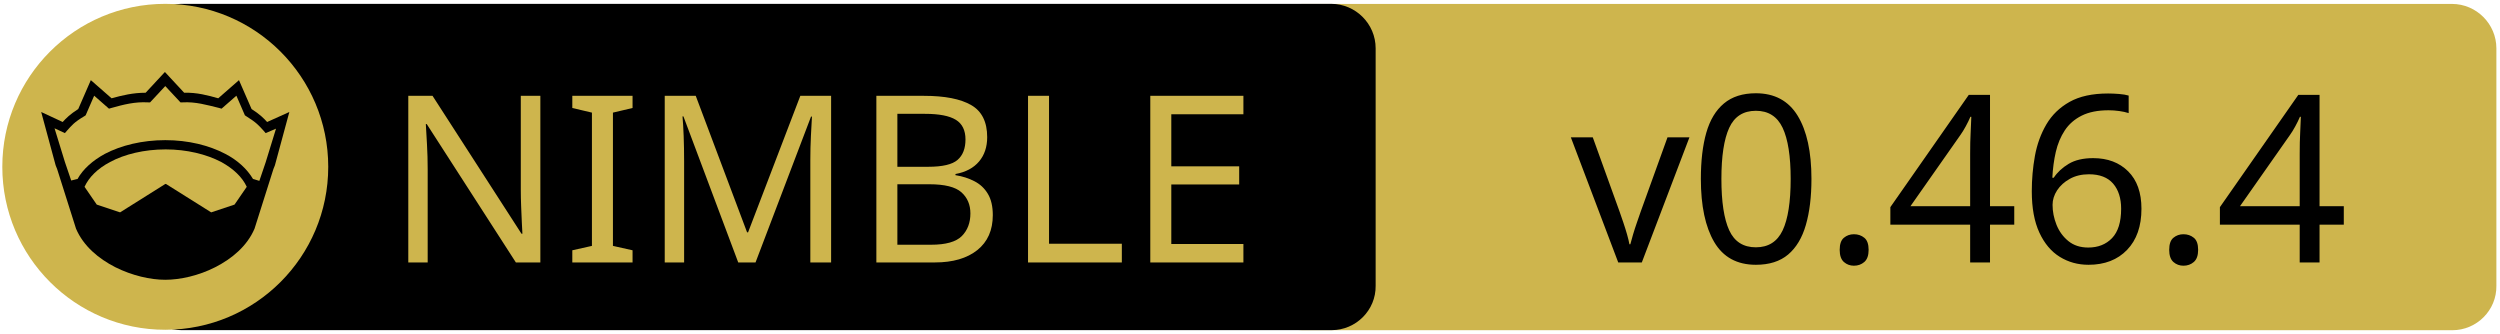
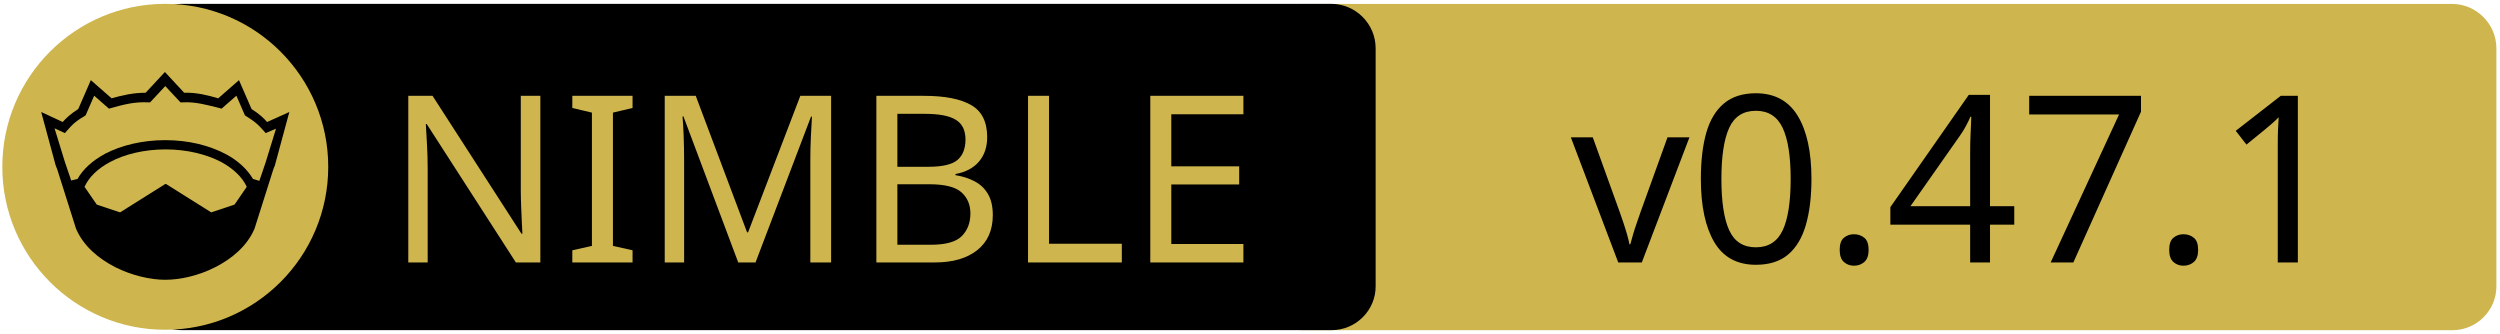
<svg xmlns="http://www.w3.org/2000/svg" xmlns:xlink="http://www.w3.org/1999/xlink" width="675" height="90" xml:space="preserve" version="1.1">
  <a xlink:href="https://github.com/elcritch/figdraw">
    <g>
      <path fill="#CEB54D" id="svg_15" d="m662.123,89.159l-310.5,0c-6.6,0 -12,-5.4 -12,-12l0,-64.1c0,-6.6 5.4,-12 12,-12l310.4,0c6.6,0 12,5.4 12,12l0,64.1c0.1,6.6 -5.3,12 -11.9,12z" />
      <path id="svg_1" d="m359.524,89.139l-310.5,0c-6.6,0 -12,-5.4 -12,-12l0,-64.1c0,-6.6 5.4,-12 12,-12l310.4,0c6.6,0 12,5.4 12,12l0,64.1c0.1,6.6 -5.3,12 -11.9,12z" />
      <rect id="svg_2" fill="none" height="45.9" width="315.3" class="st0" y="24.539" x="60.224" />
      <circle id="svg_4" fill="#CEB54D" r="44" cy="45.039" cx="44.624" class="st1" />
      <g id="XMLID_4_">
        <path id="svg_5" d="m78.124,30.239l-3.9,14.4l-0.4,1l-5.1,16.1c0,0 0,0 0,0c-2,4.7 -6.1,8.1 -10.6,10.4c-4.5,2.3 -9.5,3.4 -13.5,3.4c-4,0 -8.9,-1.1 -13.5,-3.4c-4.5,-2.3 -8.6,-5.7 -10.6,-10.4c0,0 0,0 0,0l-5.1,-16.1l-0.4,-1l-3.9,-14.4l5.8,2.7c0.9,-1 2,-2.1 4.2,-3.5l3.4,-7.8l5.6,4.9c2.9,-0.8 5.8,-1.5 9.2,-1.5l5.2,-5.6l5.2,5.6c3.4,-0.1 6.4,0.7 9.2,1.5l5.6,-4.9l3.4,7.8c2.2,1.4 3.3,2.5 4.2,3.5l6,-2.7z" />
        <g id="XMLID_6_">
          <g id="svg_6">
            <path id="svg_7" fill="#CEB54D" d="m66.624,50.439l-3.3,4.8l-6.3,2.1l-12.1,-7.6c-0.1,-0.1 -0.3,-0.1 -0.4,0l-12.1,7.6l-6.3,-2.1l-3.3,-4.8c1.2,-2.6 3.5,-4.9 6.9,-6.7c3.9,-2.1 9.2,-3.4 15,-3.4c5.7,0 11,1.3 15,3.4c3.3,1.8 5.7,4.1 6.9,6.7z" class="st1" />
          </g>
          <g id="svg_8" />
        </g>
        <g id="XMLID_5_">
          <g id="svg_9">
            <path id="svg_10" fill="#CEB54D" d="m74.524,34.739l-2.8,9.1l-1.7,5l-1.6,-0.5c0,0 -0.1,0 -0.1,0c-1.6,-2.7 -4.2,-5.1 -7.5,-6.8c-4.4,-2.3 -10,-3.7 -16.2,-3.7c-6.2,0 -11.9,1.4 -16.3,3.7c-3.3,1.8 -5.9,4.1 -7.4,6.8c0,0 -0.1,0 -0.1,0l-1.6,0.4l-1.7,-5l-2.8,-9.1l2.8,1.3l0.6,-0.7c1.2,-1.3 1.8,-2.2 4.7,-3.9l0.3,-0.2l2.3,-5.3l4,3.5l0.7,-0.2c3.2,-0.9 6.3,-1.7 9.8,-1.5l0.6,0l4.1,-4.4l4.1,4.4l0.6,0c3.5,-0.2 6.5,0.7 9.8,1.5l0.7,0.2l4,-3.5l2.3,5.3l0.3,0.2c2.9,1.8 3.5,2.6 4.7,3.9l0.6,0.7l2.8,-1.2z" class="st1" />
          </g>
          <g id="svg_11" />
        </g>
      </g>
      <text x="-442" y="-350.021" id="svg_16" font-size="63px" font-family="'PT Sans Caption', 'Tahoma', 'Helvetica Neue Medium', 'PT Sans', sans-serif" fill="#CEB54D" class="st1 st2 st3" transform="matrix(1 0 0 1 546.13 420.879)">NIMBLE</text>
-       <text x="-122.0" y="-350.012" id="svg_17" font-size="63.012px" font-family="'PT Sans Caption', 'Tahoma', 'Helvetica Neue Medium', 'PT Sans', sans-serif" fill="#000000" class="st1 st2 st3" transform="matrix(1 0 0 1 546.13 420.879)">v0.46.4</text>
+       <text x="-122.0" y="-350.012" id="svg_17" font-size="63.012px" font-family="'PT Sans Caption', 'Tahoma', 'Helvetica Neue Medium', 'PT Sans', sans-serif" fill="#000000" class="st1 st2 st3" transform="matrix(1 0 0 1 546.13 420.879)">v0.47.1</text>
    </g>
  </a>
</svg>
